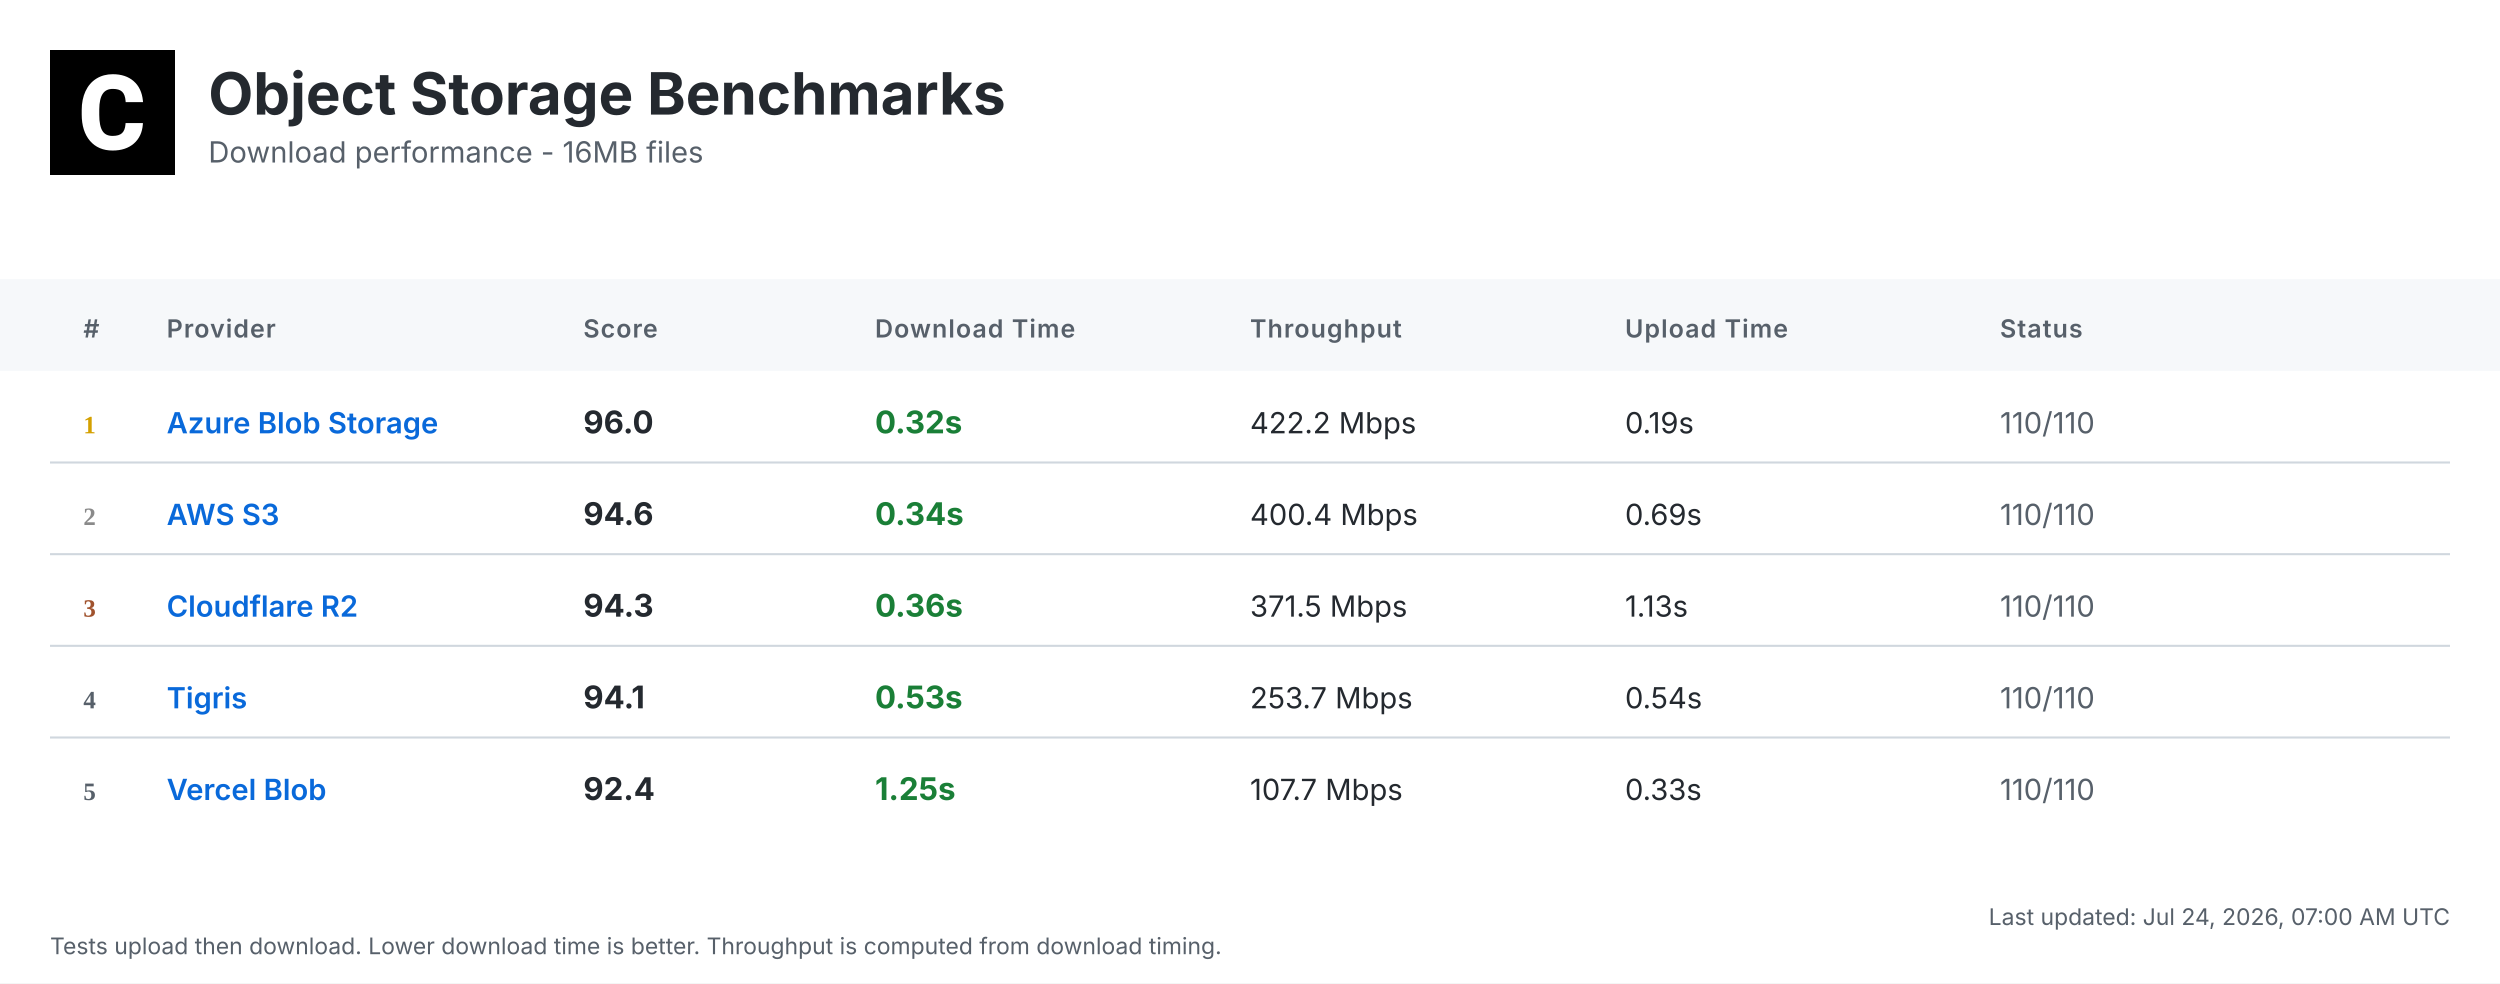
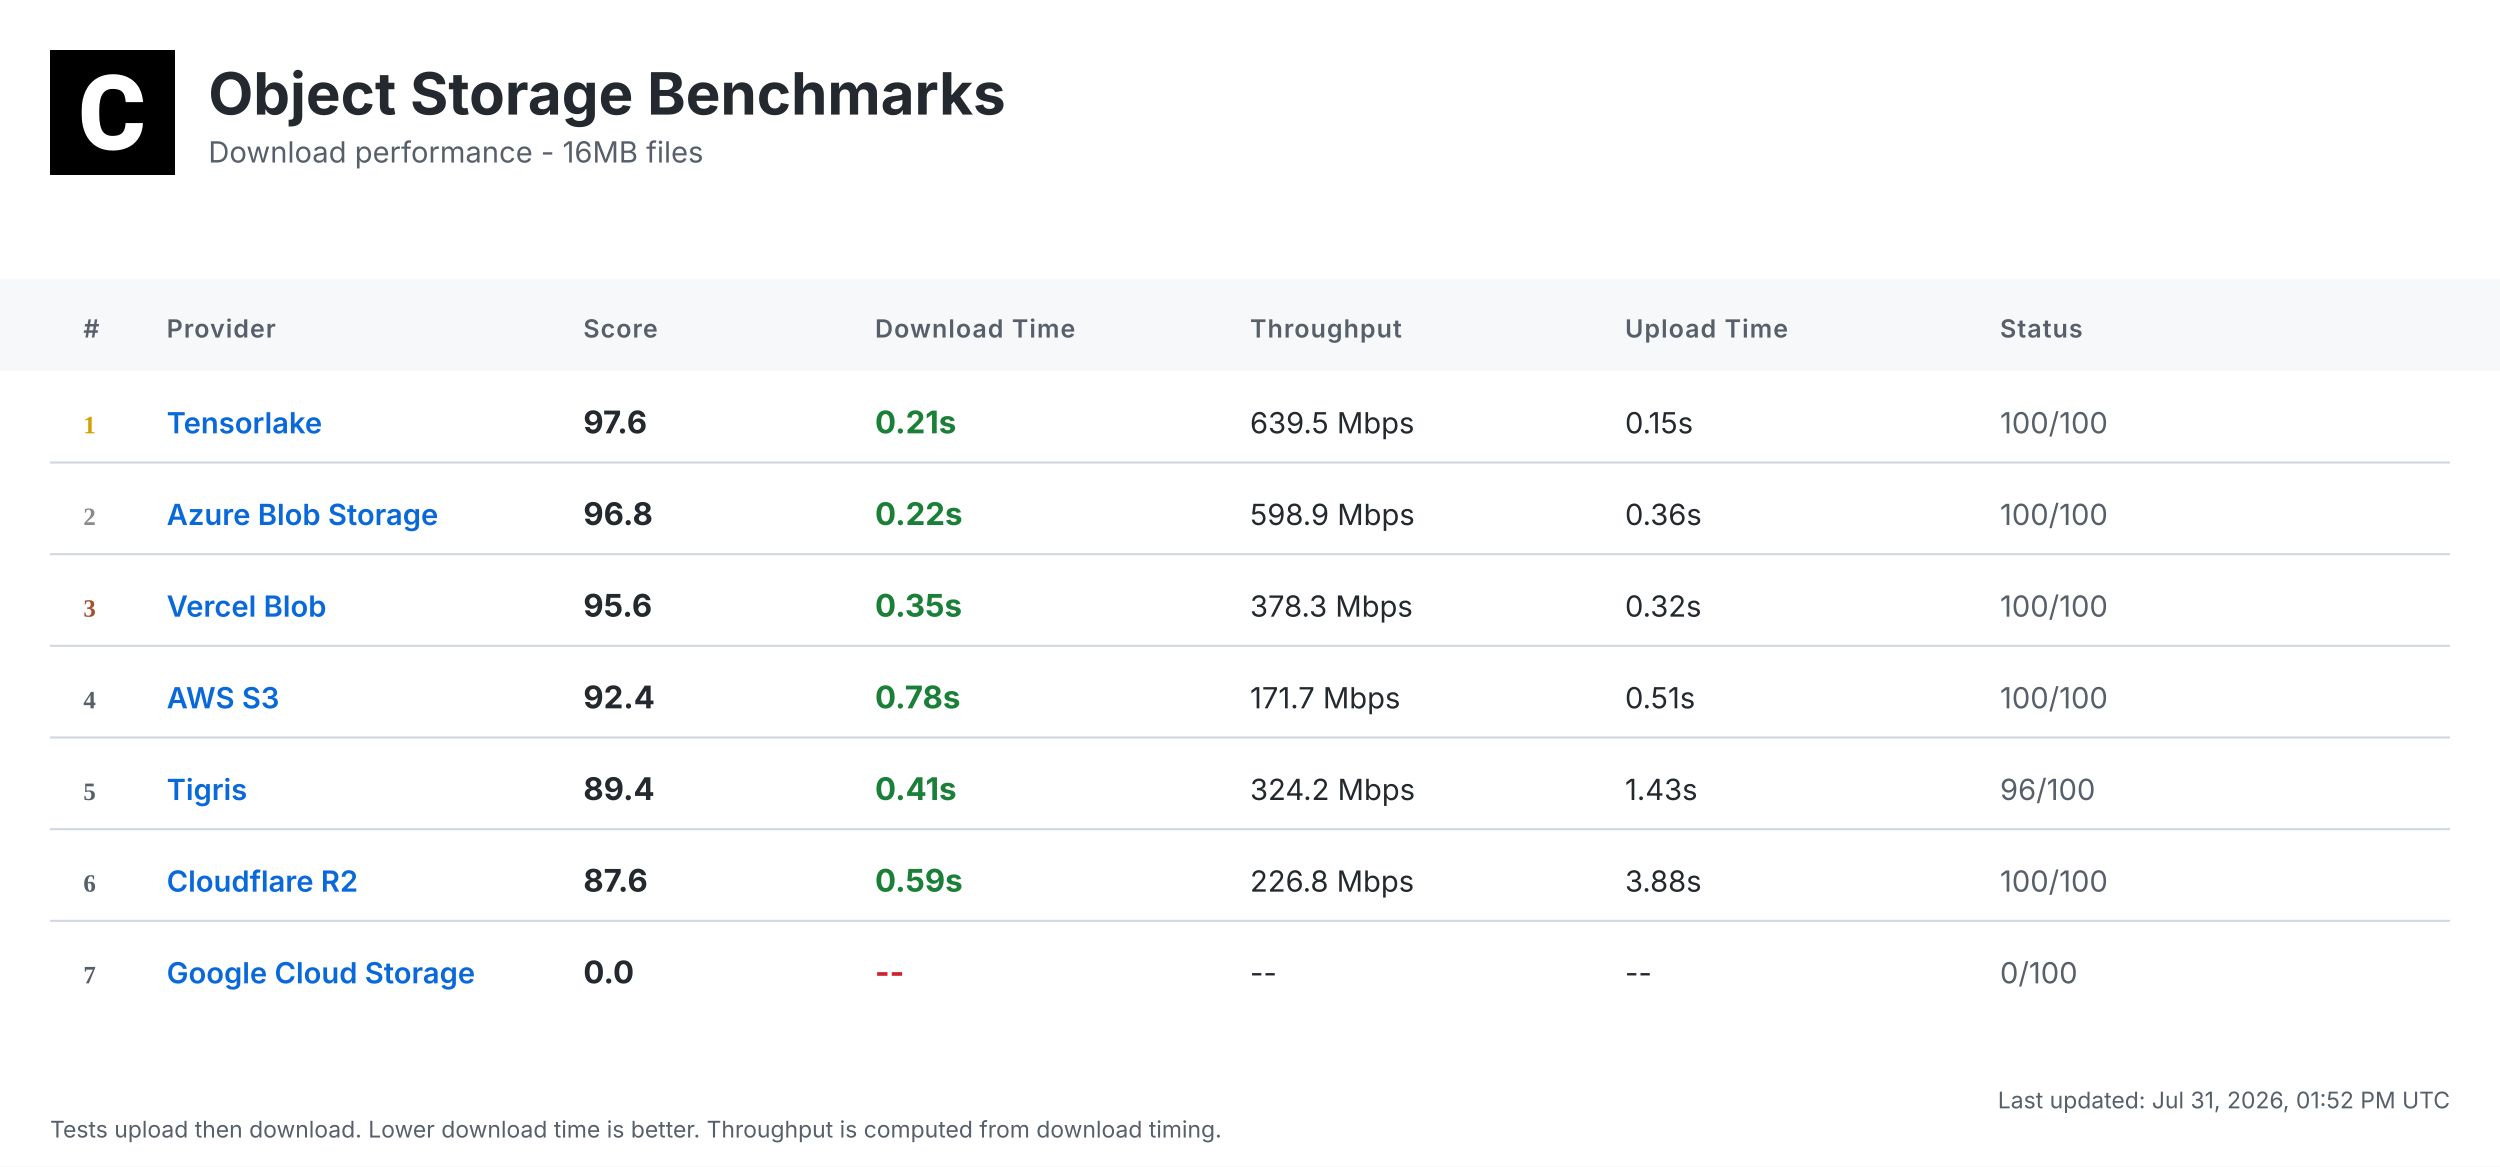
- <svg xmlns="http://www.w3.org/2000/svg" width="1200" height="472" viewBox="0 0 1200 472">
+ <svg xmlns="http://www.w3.org/2000/svg" width="1200" height="560" viewBox="0 0 1200 560">
  <defs>
    <linearGradient id="headerGrad" x1="0%" y1="0%" x2="100%" y2="100%">
      <stop offset="0%" style="stop-color:#f6f8fa;stop-opacity:1" />
      <stop offset="100%" style="stop-color:#ffffff;stop-opacity:1" />
    </linearGradient>
  </defs>
  <style>
    .bg { fill: #ffffff; }
    .header-bg { fill: url(#headerGrad); }
    .table-header-bg { fill: #f6f8fa; }
    .table-header { font: 600 12px 'Inter', 'SF Pro Display', -apple-system, BlinkMacSystemFont, 'Segoe UI', Roboto, Helvetica, Arial, sans-serif; fill: #57606a; text-transform: uppercase; letter-spacing: 0.5px; }
    .row { font: 14px 'Inter', 'SF Pro Display', -apple-system, BlinkMacSystemFont, 'Segoe UI', Roboto, Helvetica, Arial, sans-serif; fill: #24292f; }
    .rank { font-weight: 700; fill: #57606a; }
    .rank-1 { fill: #d4a000; }
    .rank-2 { fill: #8a8a8a; }
    .rank-3 { fill: #a0522d; }
    .provider { font-weight: 600; fill: #0969da; }
    .download { font-weight: 700; font-size: 15px; }
    .fast { fill: #1a7f37; }
    .medium { fill: #9a6700; }
    .slow { fill: #cf222e; }
    .status { fill: #57606a; }
    .divider { stroke: #d0d7de; stroke-width: 1; }
    .timestamp { font: 11px 'Inter', 'SF Pro Display', -apple-system, BlinkMacSystemFont, 'Segoe UI', Roboto, Helvetica, Arial, sans-serif; fill: #57606a; }
    .title { font: bold 28px 'Inter', 'SF Pro Display', -apple-system, BlinkMacSystemFont, 'Segoe UI', Roboto, Helvetica, Arial, sans-serif; fill: #24292f; }
    .subtitle { font: 14px 'Inter', 'SF Pro Display', -apple-system, BlinkMacSystemFont, 'Segoe UI', Roboto, Helvetica, Arial, sans-serif; fill: #57606a; }
  </style>
-   <rect class="bg" width="1200" height="472" />
+   <rect class="bg" width="1200" height="560" />
  <g transform="translate(24, 24)">
    <rect width="60" height="60" fill="#000000" />
    <g transform="scale(0.035) translate(0, 0)">
      <path fill="#ffffff" d="M1036.26,1002.28h237.87l-.93,19.09c-8.38,110.32-49.81,198.3-123.82,262.07-73.09,63.31-170.84,95.43-290.48,95.43-130.81,0-235.55-44.69-311.43-133.6-74.48-87.98-112.65-209.48-112.65-361.23v-60.51c0-96.83,17.7-183.41,51.68-257.43,34.91-74.95,85.19-133.61,149.89-173.63,64.7-40.04,140.12-60.52,225.3-60.52,117.77,0,214.13,32.12,286.29,95.9,72.62,63.3,114.98,153.61,126.15,267.67l1.86,19.08h-238.34l-.93-15.83c-4.65-59.11-20.95-101.94-47.95-127.08-27-25.6-69.83-38.17-127.08-38.17-61.91,0-107.06,20.95-137.33,65.17-31.65,45.15-47.94,117.77-48.87,215.53v74.48c0,102.41,15.36,177.83,45.62,223.91,28.86,44.22,74.01,65.63,137.79,65.63,58.19,0,101.48-12.57,128.95-38.17,26.99-25.14,43.29-66.1,47.48-121.5l.93-16.3Z" />
    </g>
  </g>
  <text class="title" x="100" y="55">Object Storage Benchmarks</text>
  <text class="subtitle" x="100" y="78">Download performance - 16MB files</text>
  <rect class="table-header-bg" y="134" width="1200" height="44" />
  <text class="table-header" x="40" y="162">#</text>
  <text class="table-header" x="80" y="162">Provider</text>
  <text class="table-header" x="280" y="162">Score</text>
  <text class="table-header" x="420" y="162">Download Time</text>
  <text class="table-header" x="600" y="162">Throughput</text>
  <text class="table-header" x="780" y="162">Upload Time</text>
  <text class="table-header" x="960" y="162">Status</text>
  <text class="rank rank-1" x="40" y="208">1</text>
-   <text class="row provider" x="80" y="208">Azure Blob Storage</text>
-   <text class="row download" x="280" y="208">96.0</text>
-   <text class="row download fast" x="420" y="208">0.32s</text>
-   <text class="row" x="600" y="208">422.2 Mbps</text>
-   <text class="row" x="780" y="208">0.19s</text>
-   <text class="row status" x="960" y="208">110/110</text>
+   <text class="row provider" x="80" y="208">Tensorlake</text>
+   <text class="row download" x="280" y="208">97.6</text>
+   <text class="row download fast" x="420" y="208">0.21s</text>
+   <text class="row" x="600" y="208">639.5 Mbps</text>
+   <text class="row" x="780" y="208">0.15s</text>
+   <text class="row status" x="960" y="208">100/100</text>
  <line class="divider" x1="24" y1="222" x2="1176" y2="222" />
  <text class="rank rank-2" x="40" y="252">2</text>
-   <text class="row provider" x="80" y="252">AWS S3</text>
-   <text class="row download" x="280" y="252">94.6</text>
-   <text class="row download fast" x="420" y="252">0.34s</text>
-   <text class="row" x="600" y="252">400.4 Mbps</text>
-   <text class="row" x="780" y="252">0.69s</text>
-   <text class="row status" x="960" y="252">110/110</text>
+   <text class="row provider" x="80" y="252">Azure Blob Storage</text>
+   <text class="row download" x="280" y="252">96.8</text>
+   <text class="row download fast" x="420" y="252">0.22s</text>
+   <text class="row" x="600" y="252">598.9 Mbps</text>
+   <text class="row" x="780" y="252">0.36s</text>
+   <text class="row status" x="960" y="252">100/100</text>
  <line class="divider" x1="24" y1="266" x2="1176" y2="266" />
  <text class="rank rank-3" x="40" y="296">3</text>
-   <text class="row provider" x="80" y="296">Cloudflare R2</text>
-   <text class="row download" x="280" y="296">94.3</text>
-   <text class="row download fast" x="420" y="296">0.36s</text>
-   <text class="row" x="600" y="296">371.5 Mbps</text>
-   <text class="row" x="780" y="296">1.13s</text>
-   <text class="row status" x="960" y="296">110/110</text>
+   <text class="row provider" x="80" y="296">Vercel Blob</text>
+   <text class="row download" x="280" y="296">95.6</text>
+   <text class="row download fast" x="420" y="296">0.35s</text>
+   <text class="row" x="600" y="296">378.3 Mbps</text>
+   <text class="row" x="780" y="296">0.32s</text>
+   <text class="row status" x="960" y="296">100/100</text>
  <line class="divider" x1="24" y1="310" x2="1176" y2="310" />
  <text class="rank" x="40" y="340">4</text>
-   <text class="row provider" x="80" y="340">Tigris</text>
-   <text class="row download" x="280" y="340">94.1</text>
-   <text class="row download fast" x="420" y="340">0.53s</text>
-   <text class="row" x="600" y="340">253.7 Mbps</text>
-   <text class="row" x="780" y="340">0.54s</text>
-   <text class="row status" x="960" y="340">110/110</text>
+   <text class="row provider" x="80" y="340">AWS S3</text>
+   <text class="row download" x="280" y="340">92.4</text>
+   <text class="row download fast" x="420" y="340">0.78s</text>
+   <text class="row" x="600" y="340">171.7 Mbps</text>
+   <text class="row" x="780" y="340">0.51s</text>
+   <text class="row status" x="960" y="340">100/100</text>
  <line class="divider" x1="24" y1="354" x2="1176" y2="354" />
  <text class="rank" x="40" y="384">5</text>
-   <text class="row provider" x="80" y="384">Vercel Blob</text>
-   <text class="row download" x="280" y="384">92.4</text>
-   <text class="row download fast" x="420" y="384">1.25s</text>
-   <text class="row" x="600" y="384">107.7 Mbps</text>
-   <text class="row" x="780" y="384">0.33s</text>
-   <text class="row status" x="960" y="384">110/110</text>
-   <text class="timestamp" x="1176" y="444" text-anchor="end">Last updated: Jul 24, 2026, 07:00 AM UTC</text>
-   <text class="timestamp" x="24" y="458">Tests upload then download. Lower download time is better. Throughput is computed from download timing.</text>
+   <text class="row provider" x="80" y="384">Tigris</text>
+   <text class="row download" x="280" y="384">89.4</text>
+   <text class="row download fast" x="420" y="384">0.41s</text>
+   <text class="row" x="600" y="384">324.2 Mbps</text>
+   <text class="row" x="780" y="384">1.43s</text>
+   <text class="row status" x="960" y="384">96/100</text>
+   <line class="divider" x1="24" y1="398" x2="1176" y2="398" />
+   <text class="rank" x="40" y="428">6</text>
+   <text class="row provider" x="80" y="428">Cloudflare R2</text>
+   <text class="row download" x="280" y="428">87.6</text>
+   <text class="row download fast" x="420" y="428">0.59s</text>
+   <text class="row" x="600" y="428">226.8 Mbps</text>
+   <text class="row" x="780" y="428">3.88s</text>
+   <text class="row status" x="960" y="428">100/100</text>
+   <line class="divider" x1="24" y1="442" x2="1176" y2="442" />
+   <text class="rank" x="40" y="472">7</text>
+   <text class="row provider" x="80" y="472">Google Cloud Storage</text>
+   <text class="row download" x="280" y="472">0.0</text>
+   <text class="row download slow" x="420" y="472">--</text>
+   <text class="row" x="600" y="472">--</text>
+   <text class="row" x="780" y="472">--</text>
+   <text class="row status" x="960" y="472">0/100</text>
+   <text class="timestamp" x="1176" y="532" text-anchor="end">Last updated: Jul 31, 2026, 01:52 PM UTC</text>
+   <text class="timestamp" x="24" y="546">Tests upload then download. Lower download time is better. Throughput is computed from download timing.</text>
</svg>
